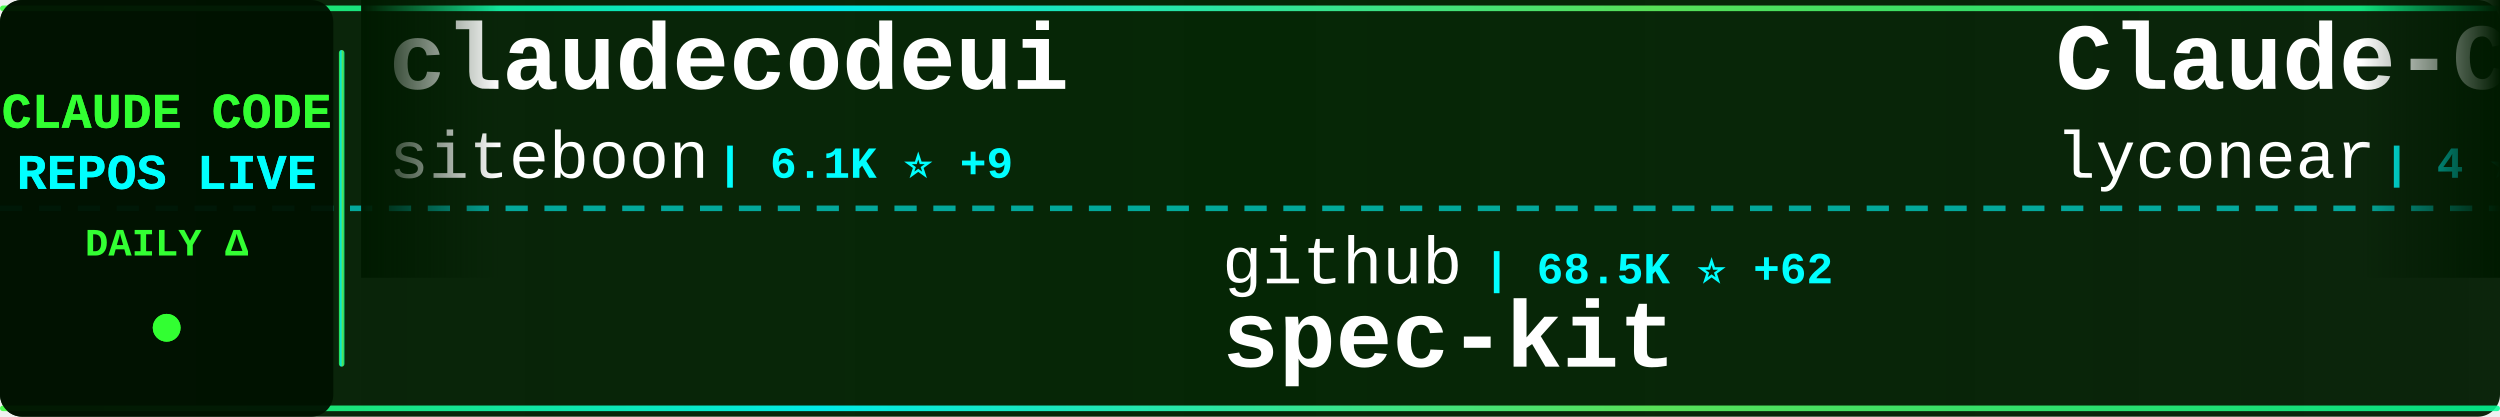
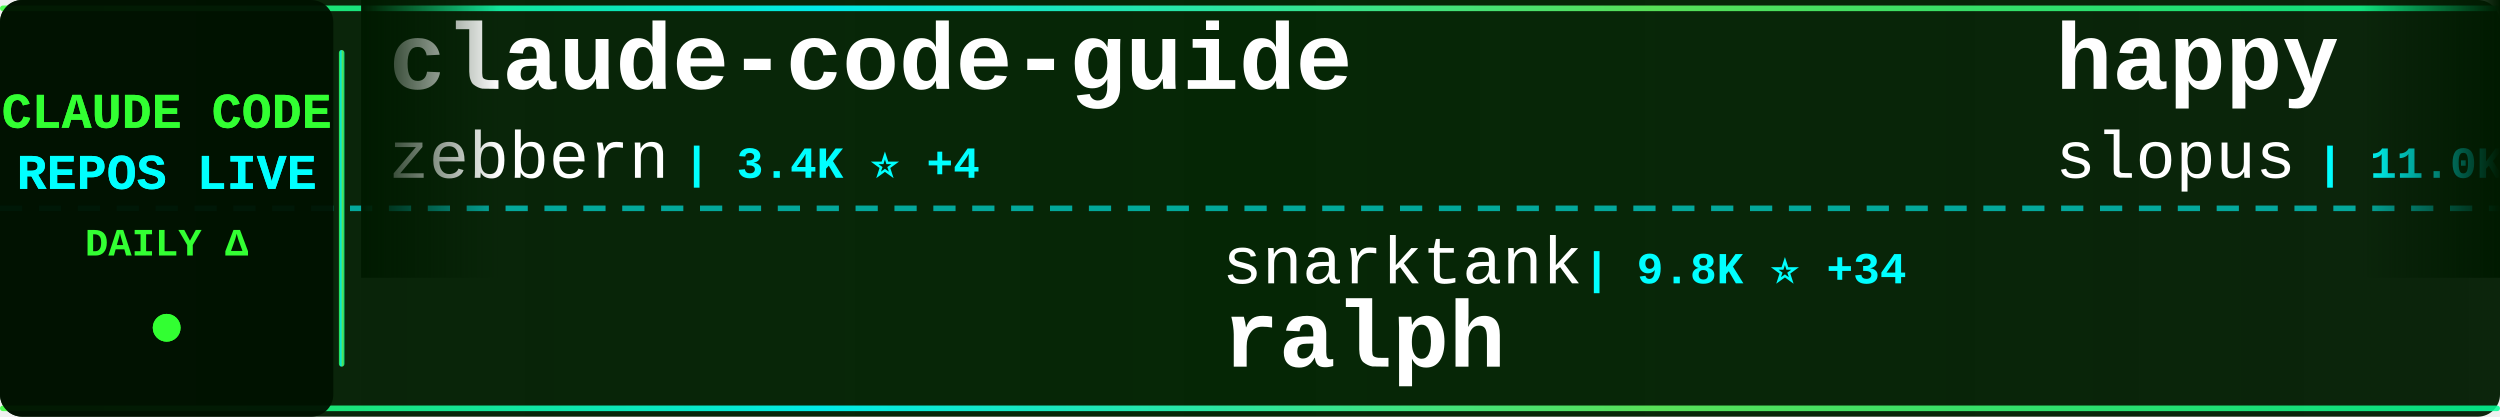
<svg xmlns="http://www.w3.org/2000/svg" width="900" height="150">
  <defs>
    <linearGradient id="tickerBg" x1="0%" y1="0%" x2="100%" y2="0%">
      <stop offset="0%" style="stop-color:#001a00;stop-opacity:0.95" />
      <stop offset="50%" style="stop-color:#002200;stop-opacity:0.98" />
      <stop offset="100%" style="stop-color:#001a00;stop-opacity:0.95" />
    </linearGradient>
    <linearGradient id="borderGrad" x1="0%" y1="0%" x2="100%" y2="0%">
      <stop offset="0%" style="stop-color:#33ff33;stop-opacity:0.85">
        <animate attributeName="stop-opacity" values="0.85;1;0.85" dur="2s" repeatCount="indefinite" />
      </stop>
      <stop offset="33%" style="stop-color:#00ffff;stop-opacity:0.9">
        <animate attributeName="stop-opacity" values="0.9;1;0.9" dur="2.2s" repeatCount="indefinite" />
      </stop>
      <stop offset="66%" style="stop-color:#66ff66;stop-opacity:0.85">
        <animate attributeName="stop-opacity" values="0.85;1;0.85" dur="1.8s" repeatCount="indefinite" />
      </stop>
      <stop offset="100%" style="stop-color:#00ff99;stop-opacity:0.85">
        <animate attributeName="stop-opacity" values="0.85;1;0.85" dur="2s" repeatCount="indefinite" />
      </stop>
    </linearGradient>
    <filter id="textGlow">
      <feGaussianBlur stdDeviation="0.1" result="coloredBlur" />
      <feMerge>
        <feMergeNode in="coloredBlur" />
        <feMergeNode in="SourceGraphic" />
      </feMerge>
    </filter>
    <filter id="metricGlow">
      <feGaussianBlur stdDeviation="0.2" result="coloredBlur" />
      <feMerge>
        <feMergeNode in="coloredBlur" />
        <feMergeNode in="SourceGraphic" />
      </feMerge>
    </filter>
    <linearGradient id="leftFade" x1="0%" y1="0%" x2="100%" y2="0%">
      <stop offset="0%" style="stop-color:#001a00;stop-opacity:1" />
      <stop offset="100%" style="stop-color:#001a00;stop-opacity:0" />
    </linearGradient>
    <linearGradient id="rightFade" x1="0%" y1="0%" x2="100%" y2="0%">
      <stop offset="0%" style="stop-color:#001a00;stop-opacity:0" />
      <stop offset="100%" style="stop-color:#001a00;stop-opacity:1" />
    </linearGradient>
  </defs>
  <rect width="900" height="150" fill="url(#tickerBg)" rx="8" />
  <rect x="0" y="2" width="900" height="2" fill="url(#borderGrad)" rx="1" />
  <rect x="0" y="146" width="900" height="2" fill="url(#borderGrad)" rx="1" />
  <line x1="0" y1="75" x2="900" y2="75" stroke="#00ffff" stroke-width="2" stroke-dasharray="8 6" opacity="0.6" />
  <rect x="0" y="0" width="120" height="150" fill="#001100" opacity="0.95" rx="8" />
  <text x="60" y="46" font-family="'Courier New', monospace" font-size="18" font-weight="bold" fill="#33ff33" text-anchor="middle" filter="url(#textGlow)">
    CLAUDE CODE
  </text>
  <text x="60" y="68" font-family="'Courier New', monospace" font-size="18" font-weight="bold" fill="#00ffff" text-anchor="middle" filter="url(#textGlow)">
    REPOS LIVE
  </text>
  <text x="60" y="92" font-family="'Courier New', monospace" font-size="14" font-weight="bold" fill="#33ff33" text-anchor="middle">
    DAILY Δ
  </text>
  <circle cx="60" cy="118" r="5" fill="#33ff33" filter="url(#metricGlow)">
    <animate attributeName="r" values="4;6;4" dur="1.5s" repeatCount="indefinite" />
    <animate attributeName="opacity" values="0.6;1;0.6" dur="1.5s" repeatCount="indefinite" />
  </circle>
  <rect x="122" y="18" width="2" height="114" fill="url(#borderGrad)" rx="1" />
  <clipPath id="tickerClip">
    <rect x="130" y="0" width="770" height="150" />
  </clipPath>
  <g clip-path="url(#tickerClip)">
    <g id="tickerItems">
      <animateTransform attributeName="transform" attributeType="XML" type="translate" from="0 0" to="-3000 0" dur="54s" repeatCount="indefinite" />
      <g transform="translate(0, 0)">
-         <text x="140" y="32" font-family="'Courier New', monospace" font-size="34" font-weight="bold" fill="#ffffff">claudecodeui</text>
-         <text x="140" y="64" font-family="'Courier New', monospace" font-size="24" font-weight="normal" fill="#ffffff" opacity="1.0">siteboon</text>
-         <text x="258" y="64" font-family="'Courier New', monospace" font-size="16" font-weight="bold" fill="#00ffff"> | 6.1K ⭐ +9</text>
+         <text x="140" y="32" font-family="'Courier New', monospace" font-size="34" font-weight="bold" fill="#ffffff">claude-code-guide</text>
+         <text x="140" y="64" font-family="'Courier New', monospace" font-size="24" font-weight="normal" fill="#ffffff" opacity="1.0">zebbern</text>
+         <text x="246" y="64" font-family="'Courier New', monospace" font-size="16" font-weight="bold" fill="#00ffff"> | 3.4K ⭐ +4</text>
      </g>
      <g transform="translate(300, 0)">
-         <text x="140" y="102" font-family="'Courier New', monospace" font-size="24" font-weight="normal" fill="#ffffff" opacity="1.0">github</text>
-         <text x="234" y="102" font-family="'Courier New', monospace" font-size="16" font-weight="bold" fill="#00ffff"> | 68.5K ⭐ +62</text>
-         <text x="140" y="132" font-family="'Courier New', monospace" font-size="34" font-weight="bold" fill="#ffffff">spec-kit</text>
+         <text x="140" y="102" font-family="'Courier New', monospace" font-size="24" font-weight="normal" fill="#ffffff" opacity="1.0">snarktank</text>
+         <text x="270" y="102" font-family="'Courier New', monospace" font-size="16" font-weight="bold" fill="#00ffff"> | 9.8K ⭐ +34</text>
+         <text x="140" y="132" font-family="'Courier New', monospace" font-size="34" font-weight="bold" fill="#ffffff">ralph</text>
      </g>
      <g transform="translate(600, 0)">
-         <text x="140" y="32" font-family="'Courier New', monospace" font-size="34" font-weight="bold" fill="#ffffff">Claude-Code</text>
-         <text x="140" y="64" font-family="'Courier New', monospace" font-size="24" font-weight="normal" fill="#ffffff" opacity="1.0">lyconear</text>
-         <text x="258" y="64" font-family="'Courier New', monospace" font-size="16" font-weight="bold" fill="#00ffff"> | 4 ⭐</text>
+         <text x="140" y="32" font-family="'Courier New', monospace" font-size="34" font-weight="bold" fill="#ffffff">happy</text>
+         <text x="140" y="64" font-family="'Courier New', monospace" font-size="24" font-weight="normal" fill="#ffffff" opacity="1.0">slopus</text>
+         <text x="234" y="64" font-family="'Courier New', monospace" font-size="16" font-weight="bold" fill="#00ffff"> | 11.0K ⭐ +40</text>
      </g>
      <g transform="translate(900, 0)">
-         <text x="140" y="102" font-family="'Courier New', monospace" font-size="24" font-weight="normal" fill="#ffffff" opacity="1.0">kn1026</text>
-         <text x="234" y="102" font-family="'Courier New', monospace" font-size="16" font-weight="bold" fill="#00ffff"> | 703 ⭐</text>
-         <text x="140" y="132" font-family="'Courier New', monospace" font-size="34" font-weight="bold" fill="#ffffff">cc</text>
+         <text x="140" y="102" font-family="'Courier New', monospace" font-size="24" font-weight="normal" fill="#ffffff" opacity="1.0">davila7</text>
+         <text x="246" y="102" font-family="'Courier New', monospace" font-size="16" font-weight="bold" fill="#00ffff"> | 19.9K ⭐ +25</text>
+         <text x="140" y="132" font-family="'Courier New', monospace" font-size="34" font-weight="bold" fill="#ffffff">claude-code-templates</text>
      </g>
      <g transform="translate(1200, 0)">
-         <text x="140" y="32" font-family="'Courier New', monospace" font-size="34" font-weight="bold" fill="#ffffff">claude-code-config</text>
-         <text x="140" y="64" font-family="'Courier New', monospace" font-size="24" font-weight="normal" fill="#ffffff" opacity="1.0">jarrodwatts</text>
-         <text x="294" y="64" font-family="'Courier New', monospace" font-size="16" font-weight="bold" fill="#00ffff"> | 923 ⭐ -1</text>
+         <text x="140" y="32" font-family="'Courier New', monospace" font-size="34" font-weight="bold" fill="#ffffff">Claudable</text>
+         <text x="140" y="64" font-family="'Courier New', monospace" font-size="24" font-weight="normal" fill="#ffffff" opacity="1.0">opactorai</text>
+         <text x="270" y="64" font-family="'Courier New', monospace" font-size="16" font-weight="bold" fill="#00ffff"> | 3.7K ⭐ +1</text>
      </g>
      <g transform="translate(1500, 0)">
-         <text x="140" y="102" font-family="'Courier New', monospace" font-size="24" font-weight="normal" fill="#ffffff" opacity="1.0">Matt-Dionis</text>
-         <text x="294" y="102" font-family="'Courier New', monospace" font-size="16" font-weight="bold" fill="#00ffff"> | 614 ⭐</text>
-         <text x="140" y="132" font-family="'Courier New', monospace" font-size="34" font-weight="bold" fill="#ffffff">claude-code-configs</text>
+         <text x="140" y="102" font-family="'Courier New', monospace" font-size="24" font-weight="normal" fill="#ffffff" opacity="1.0">jarrodwatts</text>
+         <text x="294" y="102" font-family="'Courier New', monospace" font-size="16" font-weight="bold" fill="#00ffff"> | 923 ⭐</text>
+         <text x="140" y="132" font-family="'Courier New', monospace" font-size="34" font-weight="bold" fill="#ffffff">claude-code-config</text>
      </g>
      <g transform="translate(1800, 0)">
-         <text x="140" y="32" font-family="'Courier New', monospace" font-size="34" font-weight="bold" fill="#ffffff">vibe-coding</text>
-         <text x="140" y="64" font-family="'Courier New', monospace" font-size="24" font-weight="normal" fill="#ffffff" opacity="1.0">EnzeD</text>
-         <text x="222" y="64" font-family="'Courier New', monospace" font-size="16" font-weight="bold" fill="#00ffff"> | 3.9K ⭐ +1</text>
+         <text x="140" y="32" font-family="'Courier New', monospace" font-size="34" font-weight="bold" fill="#ffffff">claude-code-tips</text>
+         <text x="140" y="64" font-family="'Courier New', monospace" font-size="24" font-weight="normal" fill="#ffffff" opacity="1.0">ykdojo</text>
+         <text x="234" y="64" font-family="'Courier New', monospace" font-size="16" font-weight="bold" fill="#00ffff"> | 2.3K ⭐ +70</text>
      </g>
      <g transform="translate(2100, 0)">
-         <text x="140" y="102" font-family="'Courier New', monospace" font-size="24" font-weight="normal" fill="#ffffff" opacity="1.0">Maciek-roboblog</text>
-         <text x="342" y="102" font-family="'Courier New', monospace" font-size="16" font-weight="bold" fill="#00ffff"> | 6.5K ⭐ +4</text>
-         <text x="140" y="132" font-family="'Courier New', monospace" font-size="34" font-weight="bold" fill="#ffffff">Claude-Code-Usage-Monito...</text>
+         <text x="140" y="102" font-family="'Courier New', monospace" font-size="24" font-weight="normal" fill="#ffffff" opacity="1.0">anthropics</text>
+         <text x="282" y="102" font-family="'Courier New', monospace" font-size="16" font-weight="bold" fill="#00ffff"> | 5.6K ⭐ +5</text>
+         <text x="140" y="132" font-family="'Courier New', monospace" font-size="34" font-weight="bold" fill="#ffffff">claude-code-action</text>
      </g>
      <g transform="translate(2400, 0)">
+         <text x="140" y="32" font-family="'Courier New', monospace" font-size="34" font-weight="bold" fill="#ffffff">claude-code-acp</text>
+         <text x="140" y="64" font-family="'Courier New', monospace" font-size="24" font-weight="normal" fill="#ffffff" opacity="1.0">zed-industries</text>
+         <text x="330" y="64" font-family="'Courier New', monospace" font-size="16" font-weight="bold" fill="#00ffff"> | 904 ⭐ +1</text>
+       </g>
+       <g transform="translate(2700, 0)">
+         <text x="140" y="102" font-family="'Courier New', monospace" font-size="24" font-weight="normal" fill="#ffffff" opacity="1.0">kepano</text>
+         <text x="234" y="102" font-family="'Courier New', monospace" font-size="16" font-weight="bold" fill="#00ffff"> | 9.4K ⭐ +18</text>
+         <text x="140" y="132" font-family="'Courier New', monospace" font-size="34" font-weight="bold" fill="#ffffff">obsidian-skills</text>
+       </g>
+       <g transform="translate(3000, 0)">
+         <text x="140" y="32" font-family="'Courier New', monospace" font-size="34" font-weight="bold" fill="#ffffff">claude-code-guide</text>
+         <text x="140" y="64" font-family="'Courier New', monospace" font-size="24" font-weight="normal" fill="#ffffff" opacity="1.0">zebbern</text>
+         <text x="246" y="64" font-family="'Courier New', monospace" font-size="16" font-weight="bold" fill="#00ffff"> | 3.4K ⭐ +4</text>
+       </g>
+       <g transform="translate(3300, 0)">
+         <text x="140" y="102" font-family="'Courier New', monospace" font-size="24" font-weight="normal" fill="#ffffff" opacity="1.0">snarktank</text>
+         <text x="270" y="102" font-family="'Courier New', monospace" font-size="16" font-weight="bold" fill="#00ffff"> | 9.8K ⭐ +34</text>
+         <text x="140" y="132" font-family="'Courier New', monospace" font-size="34" font-weight="bold" fill="#ffffff">ralph</text>
+       </g>
+       <g transform="translate(3600, 0)">
        <text x="140" y="32" font-family="'Courier New', monospace" font-size="34" font-weight="bold" fill="#ffffff">happy</text>
        <text x="140" y="64" font-family="'Courier New', monospace" font-size="24" font-weight="normal" fill="#ffffff" opacity="1.0">slopus</text>
-         <text x="234" y="64" font-family="'Courier New', monospace" font-size="16" font-weight="bold" fill="#00ffff"> | 11.0K ⭐ +57</text>
-       </g>
-       <g transform="translate(2700, 0)">
-         <text x="140" y="102" font-family="'Courier New', monospace" font-size="24" font-weight="normal" fill="#ffffff" opacity="1.0">darcyegb</text>
-         <text x="258" y="102" font-family="'Courier New', monospace" font-size="16" font-weight="bold" fill="#00ffff"> | 539 ⭐</text>
-         <text x="140" y="132" font-family="'Courier New', monospace" font-size="34" font-weight="bold" fill="#ffffff">ClaudeCodeAgents</text>
-       </g>
-       <g transform="translate(3000, 0)">
-         <text x="140" y="32" font-family="'Courier New', monospace" font-size="34" font-weight="bold" fill="#ffffff">claudecodeui</text>
-         <text x="140" y="64" font-family="'Courier New', monospace" font-size="24" font-weight="normal" fill="#ffffff" opacity="1.0">siteboon</text>
-         <text x="258" y="64" font-family="'Courier New', monospace" font-size="16" font-weight="bold" fill="#00ffff"> | 6.1K ⭐ +9</text>
-       </g>
-       <g transform="translate(3300, 0)">
-         <text x="140" y="102" font-family="'Courier New', monospace" font-size="24" font-weight="normal" fill="#ffffff" opacity="1.0">github</text>
-         <text x="234" y="102" font-family="'Courier New', monospace" font-size="16" font-weight="bold" fill="#00ffff"> | 68.5K ⭐ +62</text>
-         <text x="140" y="132" font-family="'Courier New', monospace" font-size="34" font-weight="bold" fill="#ffffff">spec-kit</text>
-       </g>
-       <g transform="translate(3600, 0)">
-         <text x="140" y="32" font-family="'Courier New', monospace" font-size="34" font-weight="bold" fill="#ffffff">Claude-Code</text>
-         <text x="140" y="64" font-family="'Courier New', monospace" font-size="24" font-weight="normal" fill="#ffffff" opacity="1.0">lyconear</text>
-         <text x="258" y="64" font-family="'Courier New', monospace" font-size="16" font-weight="bold" fill="#00ffff"> | 4 ⭐</text>
+         <text x="234" y="64" font-family="'Courier New', monospace" font-size="16" font-weight="bold" fill="#00ffff"> | 11.0K ⭐ +40</text>
      </g>
      <g transform="translate(3900, 0)">
-         <text x="140" y="102" font-family="'Courier New', monospace" font-size="24" font-weight="normal" fill="#ffffff" opacity="1.0">kn1026</text>
-         <text x="234" y="102" font-family="'Courier New', monospace" font-size="16" font-weight="bold" fill="#00ffff"> | 703 ⭐</text>
-         <text x="140" y="132" font-family="'Courier New', monospace" font-size="34" font-weight="bold" fill="#ffffff">cc</text>
+         <text x="140" y="102" font-family="'Courier New', monospace" font-size="24" font-weight="normal" fill="#ffffff" opacity="1.0">davila7</text>
+         <text x="246" y="102" font-family="'Courier New', monospace" font-size="16" font-weight="bold" fill="#00ffff"> | 19.9K ⭐ +25</text>
+         <text x="140" y="132" font-family="'Courier New', monospace" font-size="34" font-weight="bold" fill="#ffffff">claude-code-templates</text>
      </g>
    </g>
  </g>
  <rect x="130" y="0" width="50" height="100" fill="url(#leftFade)" />
  <rect x="850" y="0" width="50" height="100" fill="url(#rightFade)" />
</svg>
